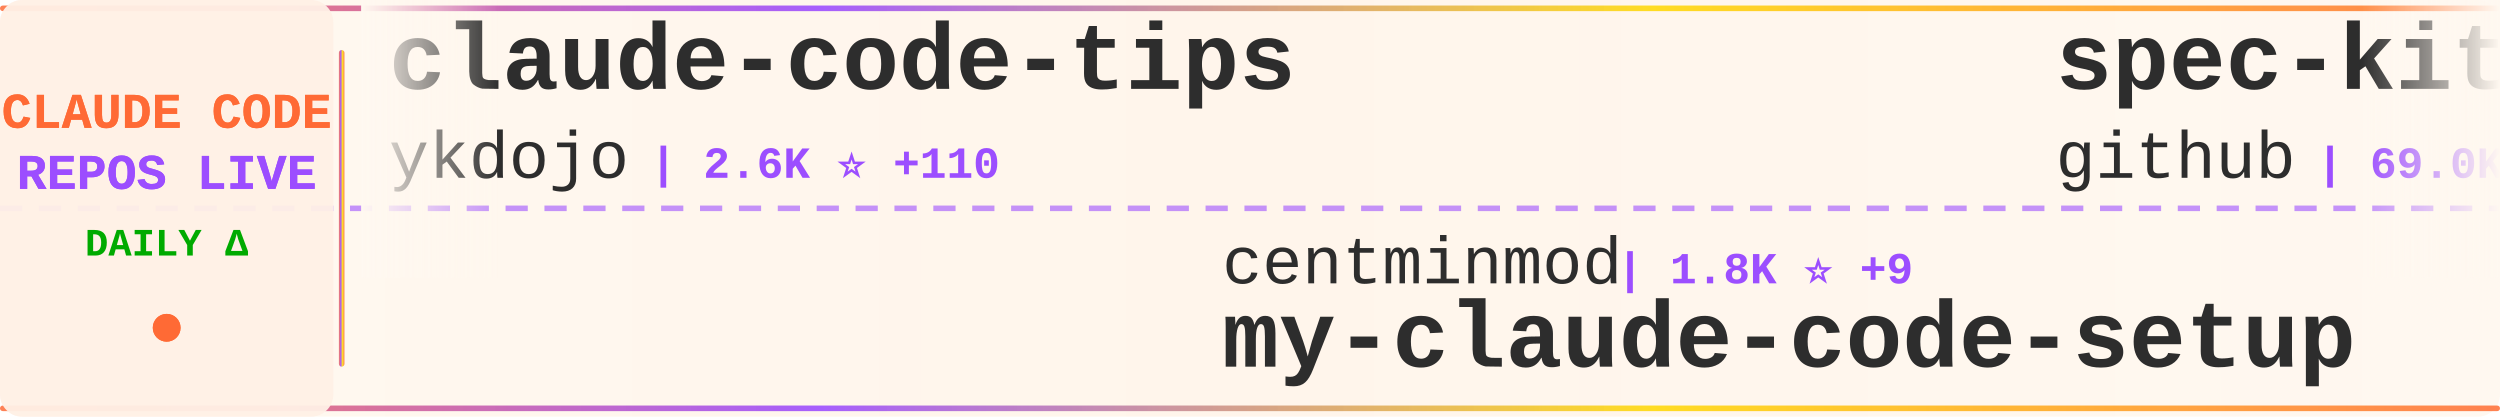
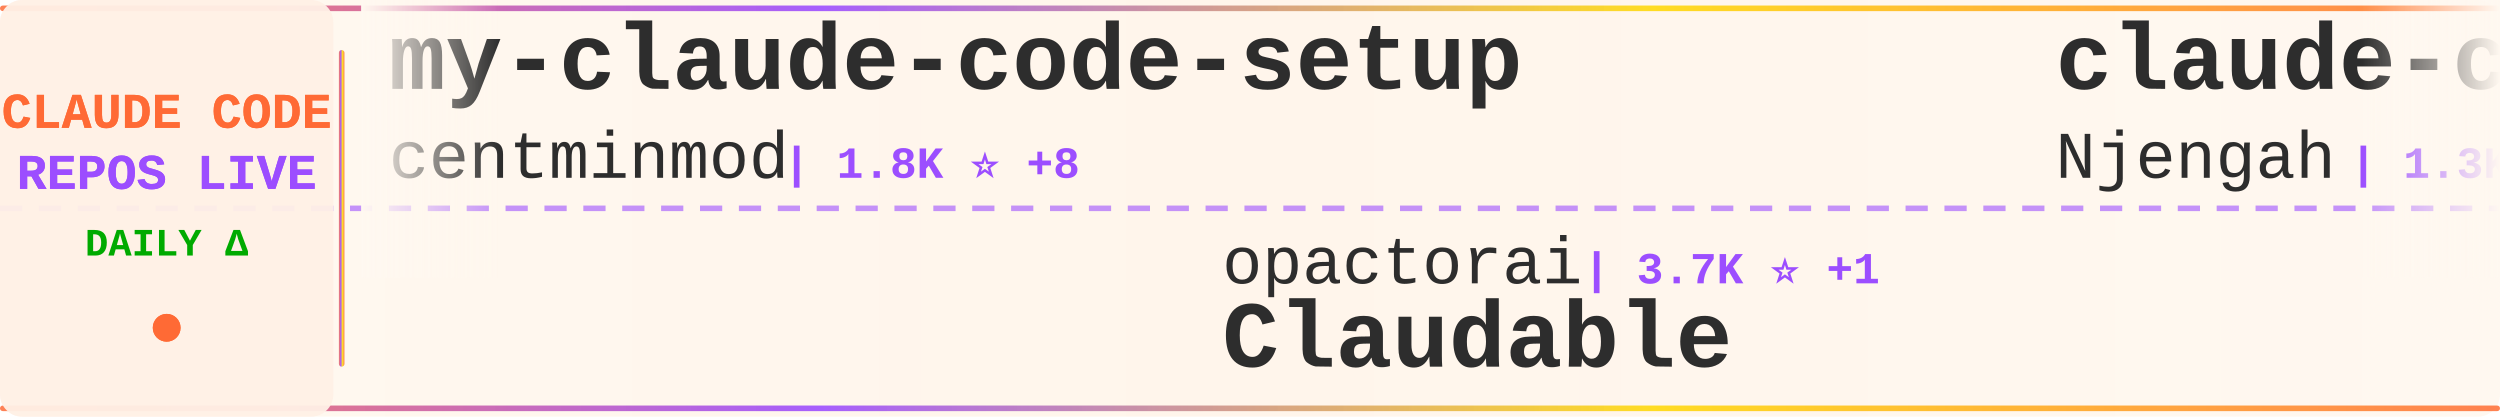
<svg xmlns="http://www.w3.org/2000/svg" width="900" height="150">
  <defs>
    <linearGradient id="tickerBg" x1="0%" y1="0%" x2="100%" y2="0%">
      <stop offset="0%" style="stop-color:#fff8f0;stop-opacity:0.98" />
      <stop offset="50%" style="stop-color:#fff5eb;stop-opacity:1" />
      <stop offset="100%" style="stop-color:#fff8f0;stop-opacity:0.98" />
    </linearGradient>
    <linearGradient id="borderGrad" x1="0%" y1="0%" x2="100%" y2="0%">
      <stop offset="0%" style="stop-color:#FF6B35;stop-opacity:0.85">
        <animate attributeName="stop-opacity" values="0.85;1;0.85" dur="2s" repeatCount="indefinite" />
      </stop>
      <stop offset="33%" style="stop-color:#9C4EFF;stop-opacity:0.9">
        <animate attributeName="stop-opacity" values="0.9;1;0.9" dur="2.2s" repeatCount="indefinite" />
      </stop>
      <stop offset="66%" style="stop-color:#FFD700;stop-opacity:0.85">
        <animate attributeName="stop-opacity" values="0.85;1;0.85" dur="1.8s" repeatCount="indefinite" />
      </stop>
      <stop offset="100%" style="stop-color:#FF6B35;stop-opacity:0.85">
        <animate attributeName="stop-opacity" values="0.85;1;0.85" dur="2s" repeatCount="indefinite" />
      </stop>
    </linearGradient>
    <filter id="textGlow">
      <feGaussianBlur stdDeviation="0.15" result="coloredBlur" />
      <feMerge>
        <feMergeNode in="coloredBlur" />
        <feMergeNode in="SourceGraphic" />
      </feMerge>
    </filter>
    <filter id="metricGlow">
      <feGaussianBlur stdDeviation="0.2" result="coloredBlur" />
      <feMerge>
        <feMergeNode in="coloredBlur" />
        <feMergeNode in="SourceGraphic" />
      </feMerge>
    </filter>
    <linearGradient id="leftFade" x1="0%" y1="0%" x2="100%" y2="0%">
      <stop offset="0%" style="stop-color:#fff8f0;stop-opacity:1" />
      <stop offset="100%" style="stop-color:#fff8f0;stop-opacity:0" />
    </linearGradient>
    <linearGradient id="rightFade" x1="0%" y1="0%" x2="100%" y2="0%">
      <stop offset="0%" style="stop-color:#fff8f0;stop-opacity:0" />
      <stop offset="100%" style="stop-color:#fff8f0;stop-opacity:1" />
    </linearGradient>
  </defs>
  <rect width="900" height="150" fill="url(#tickerBg)" rx="8" />
  <rect x="0" y="2" width="900" height="2" fill="url(#borderGrad)" rx="1" />
  <rect x="0" y="146" width="900" height="2" fill="url(#borderGrad)" rx="1" />
  <line x1="0" y1="75" x2="900" y2="75" stroke="#9C4EFF" stroke-width="2" stroke-dasharray="8 6" opacity="0.6" />
  <rect x="0" y="0" width="120" height="150" fill="#fff0e6" opacity="0.95" rx="8" />
  <text x="60" y="46" font-family="'Courier New', monospace" font-size="18" font-weight="bold" fill="#FF6B35" text-anchor="middle" filter="url(#textGlow)">
    CLAUDE CODE
  </text>
  <text x="60" y="68" font-family="'Courier New', monospace" font-size="18" font-weight="bold" fill="#9C4EFF" text-anchor="middle" filter="url(#textGlow)">
    REPOS LIVE
  </text>
  <text x="60" y="92" font-family="'Courier New', monospace" font-size="14" font-weight="bold" fill="#00aa00" text-anchor="middle">
    DAILY Δ
  </text>
  <circle cx="60" cy="118" r="5" fill="#FF6B35" filter="url(#metricGlow)">
    <animate attributeName="r" values="4;6;4" dur="1.5s" repeatCount="indefinite" />
    <animate attributeName="opacity" values="0.6;1;0.6" dur="1.5s" repeatCount="indefinite" />
  </circle>
  <rect x="122" y="18" width="2" height="114" fill="url(#borderGrad)" rx="1" />
  <clipPath id="tickerClip">
    <rect x="130" y="0" width="770" height="150" />
  </clipPath>
  <g clip-path="url(#tickerClip)">
    <g id="tickerItems">
      <animateTransform attributeName="transform" attributeType="XML" type="translate" from="0 0" to="-3000 0" dur="54s" repeatCount="indefinite" />
      <g transform="translate(0, 0)">
-         <text x="140" y="32" font-family="'Courier New', monospace" font-size="34" font-weight="bold" fill="#2d2d2d">claude-code-tips</text>
-         <text x="140" y="64" font-family="'Courier New', monospace" font-size="24" font-weight="normal" fill="#2d2d2d" opacity="1.0">ykdojo</text>
-         <text x="234" y="64" font-family="'Courier New', monospace" font-size="16" font-weight="bold" fill="#9C4EFF"> | 2.6K ⭐ +110</text>
+         <text x="140" y="32" font-family="'Courier New', monospace" font-size="34" font-weight="bold" fill="#2d2d2d">my-claude-code-setup</text>
+         <text x="140" y="64" font-family="'Courier New', monospace" font-size="24" font-weight="normal" fill="#2d2d2d" opacity="1.0">centminmod</text>
+         <text x="282" y="64" font-family="'Courier New', monospace" font-size="16" font-weight="bold" fill="#9C4EFF"> | 1.8K ⭐ +8</text>
      </g>
      <g transform="translate(300, 0)">
-         <text x="140" y="102" font-family="'Courier New', monospace" font-size="24" font-weight="normal" fill="#2d2d2d" opacity="1.0">centminmod</text>
-         <text x="282" y="102" font-family="'Courier New', monospace" font-size="16" font-weight="bold" fill="#9C4EFF"> | 1.8K ⭐ +9</text>
-         <text x="140" y="132" font-family="'Courier New', monospace" font-size="34" font-weight="bold" fill="#2d2d2d">my-claude-code-setup</text>
+         <text x="140" y="102" font-family="'Courier New', monospace" font-size="24" font-weight="normal" fill="#2d2d2d" opacity="1.0">opactorai</text>
+         <text x="270" y="102" font-family="'Courier New', monospace" font-size="16" font-weight="bold" fill="#9C4EFF"> | 3.7K ⭐ +1</text>
+         <text x="140" y="132" font-family="'Courier New', monospace" font-size="34" font-weight="bold" fill="#2d2d2d">Claudable</text>
      </g>
      <g transform="translate(600, 0)">
-         <text x="140" y="32" font-family="'Courier New', monospace" font-size="34" font-weight="bold" fill="#2d2d2d">spec-kit</text>
-         <text x="140" y="64" font-family="'Courier New', monospace" font-size="24" font-weight="normal" fill="#2d2d2d" opacity="1.0">github</text>
-         <text x="234" y="64" font-family="'Courier New', monospace" font-size="16" font-weight="bold" fill="#9C4EFF"> | 69.0K ⭐ +267</text>
+         <text x="140" y="32" font-family="'Courier New', monospace" font-size="34" font-weight="bold" fill="#2d2d2d">claude-code-cheat-sheet</text>
+         <text x="140" y="64" font-family="'Courier New', monospace" font-size="24" font-weight="normal" fill="#2d2d2d" opacity="1.0">Njengah</text>
+         <text x="246" y="64" font-family="'Courier New', monospace" font-size="16" font-weight="bold" fill="#9C4EFF"> | 1.3K ⭐ +9</text>
      </g>
      <g transform="translate(900, 0)">
-         <text x="140" y="102" font-family="'Courier New', monospace" font-size="24" font-weight="normal" fill="#2d2d2d" opacity="1.0">anomalyco</text>
-         <text x="270" y="102" font-family="'Courier New', monospace" font-size="16" font-weight="bold" fill="#9C4EFF"> | 102.5K ⭐ +819</text>
-         <text x="140" y="132" font-family="'Courier New', monospace" font-size="34" font-weight="bold" fill="#2d2d2d">opencode</text>
+         <text x="140" y="102" font-family="'Courier New', monospace" font-size="24" font-weight="normal" fill="#2d2d2d" opacity="1.0">Piebald-AI</text>
+         <text x="282" y="102" font-family="'Courier New', monospace" font-size="16" font-weight="bold" fill="#9C4EFF"> | 4.4K ⭐ +46</text>
+         <text x="140" y="132" font-family="'Courier New', monospace" font-size="34" font-weight="bold" fill="#2d2d2d">claude-code-system-promp...</text>
      </g>
      <g transform="translate(1200, 0)">
-         <text x="140" y="32" font-family="'Courier New', monospace" font-size="34" font-weight="bold" fill="#2d2d2d">claude-code-docs</text>
-         <text x="140" y="64" font-family="'Courier New', monospace" font-size="24" font-weight="normal" fill="#2d2d2d" opacity="1.0">ericbuess</text>
-         <text x="270" y="64" font-family="'Courier New', monospace" font-size="16" font-weight="bold" fill="#9C4EFF"> | 675 ⭐</text>
+         <text x="140" y="32" font-family="'Courier New', monospace" font-size="34" font-weight="bold" fill="#2d2d2d">claude-code-transcripts</text>
+         <text x="140" y="64" font-family="'Courier New', monospace" font-size="24" font-weight="normal" fill="#2d2d2d" opacity="1.0">simonw</text>
+         <text x="234" y="64" font-family="'Courier New', monospace" font-size="16" font-weight="bold" fill="#9C4EFF"> | 987 ⭐ +5</text>
      </g>
      <g transform="translate(1500, 0)">
-         <text x="140" y="102" font-family="'Courier New', monospace" font-size="24" font-weight="normal" fill="#2d2d2d" opacity="1.0">severity1</text>
-         <text x="270" y="102" font-family="'Courier New', monospace" font-size="16" font-weight="bold" fill="#9C4EFF"> | 1.1K ⭐ +1</text>
-         <text x="140" y="132" font-family="'Courier New', monospace" font-size="34" font-weight="bold" fill="#2d2d2d">claude-code-prompt-impro...</text>
+         <text x="140" y="102" font-family="'Courier New', monospace" font-size="24" font-weight="normal" fill="#2d2d2d" opacity="1.0">nishimoto265</text>
+         <text x="306" y="102" font-family="'Courier New', monospace" font-size="16" font-weight="bold" fill="#9C4EFF"> | 489 ⭐ +1</text>
+         <text x="140" y="132" font-family="'Courier New', monospace" font-size="34" font-weight="bold" fill="#2d2d2d">Claude-Code-Communicatio...</text>
      </g>
      <g transform="translate(1800, 0)">
-         <text x="140" y="32" font-family="'Courier New', monospace" font-size="34" font-weight="bold" fill="#2d2d2d">claude-code-proxy</text>
-         <text x="140" y="64" font-family="'Courier New', monospace" font-size="24" font-weight="normal" fill="#2d2d2d" opacity="1.0">1rgs</text>
-         <text x="210" y="64" font-family="'Courier New', monospace" font-size="16" font-weight="bold" fill="#9C4EFF"> | 3.0K ⭐ +6</text>
+         <text x="140" y="32" font-family="'Courier New', monospace" font-size="34" font-weight="bold" fill="#2d2d2d">claude-agent-sdk-demos</text>
+         <text x="140" y="64" font-family="'Courier New', monospace" font-size="24" font-weight="normal" fill="#2d2d2d" opacity="1.0">anthropics</text>
+         <text x="282" y="64" font-family="'Courier New', monospace" font-size="16" font-weight="bold" fill="#9C4EFF"> | 1.4K ⭐ +7</text>
      </g>
      <g transform="translate(2100, 0)">
-         <text x="140" y="102" font-family="'Courier New', monospace" font-size="24" font-weight="normal" fill="#2d2d2d" opacity="1.0">d-kimuson</text>
-         <text x="270" y="102" font-family="'Courier New', monospace" font-size="16" font-weight="bold" fill="#9C4EFF"> | 876 ⭐ +7</text>
-         <text x="140" y="132" font-family="'Courier New', monospace" font-size="34" font-weight="bold" fill="#2d2d2d">claude-code-viewer</text>
+         <text x="140" y="102" font-family="'Courier New', monospace" font-size="24" font-weight="normal" fill="#2d2d2d" opacity="1.0">carlvellotti</text>
+         <text x="306" y="102" font-family="'Courier New', monospace" font-size="16" font-weight="bold" fill="#9C4EFF"> | 1.0K ⭐ +217</text>
+         <text x="140" y="132" font-family="'Courier New', monospace" font-size="34" font-weight="bold" fill="#2d2d2d">claude-code-pm-course</text>
      </g>
      <g transform="translate(2400, 0)">
-         <text x="140" y="32" font-family="'Courier New', monospace" font-size="34" font-weight="bold" fill="#2d2d2d">context7</text>
-         <text x="140" y="64" font-family="'Courier New', monospace" font-size="24" font-weight="normal" fill="#2d2d2d" opacity="1.0">upstash</text>
-         <text x="246" y="64" font-family="'Courier New', monospace" font-size="16" font-weight="bold" fill="#9C4EFF"> | 45.5K ⭐ +124</text>
+         <text x="140" y="32" font-family="'Courier New', monospace" font-size="34" font-weight="bold" fill="#2d2d2d">claude-code-showcase</text>
+         <text x="140" y="64" font-family="'Courier New', monospace" font-size="24" font-weight="normal" fill="#2d2d2d" opacity="1.0">ChrisWiles</text>
+         <text x="282" y="64" font-family="'Courier New', monospace" font-size="16" font-weight="bold" fill="#9C4EFF"> | 5.3K ⭐ +12</text>
      </g>
      <g transform="translate(2700, 0)">
-         <text x="140" y="102" font-family="'Courier New', monospace" font-size="24" font-weight="normal" fill="#2d2d2d" opacity="1.0">disler</text>
-         <text x="234" y="102" font-family="'Courier New', monospace" font-size="16" font-weight="bold" fill="#9C4EFF"> | 1.1K ⭐ +29</text>
-         <text x="140" y="132" font-family="'Courier New', monospace" font-size="34" font-weight="bold" fill="#2d2d2d">claude-code-hooks-multi-...</text>
+         <text x="140" y="102" font-family="'Courier New', monospace" font-size="24" font-weight="normal" fill="#2d2d2d" opacity="1.0">ComposioHQ</text>
+         <text x="282" y="102" font-family="'Courier New', monospace" font-size="16" font-weight="bold" fill="#9C4EFF"> | 34.0K ⭐ +387</text>
+         <text x="140" y="132" font-family="'Courier New', monospace" font-size="34" font-weight="bold" fill="#2d2d2d">awesome-claude-skills</text>
      </g>
      <g transform="translate(3000, 0)">
-         <text x="140" y="32" font-family="'Courier New', monospace" font-size="34" font-weight="bold" fill="#2d2d2d">claude-code-tips</text>
-         <text x="140" y="64" font-family="'Courier New', monospace" font-size="24" font-weight="normal" fill="#2d2d2d" opacity="1.0">ykdojo</text>
-         <text x="234" y="64" font-family="'Courier New', monospace" font-size="16" font-weight="bold" fill="#9C4EFF"> | 2.6K ⭐ +110</text>
+         <text x="140" y="32" font-family="'Courier New', monospace" font-size="34" font-weight="bold" fill="#2d2d2d">my-claude-code-setup</text>
+         <text x="140" y="64" font-family="'Courier New', monospace" font-size="24" font-weight="normal" fill="#2d2d2d" opacity="1.0">centminmod</text>
+         <text x="282" y="64" font-family="'Courier New', monospace" font-size="16" font-weight="bold" fill="#9C4EFF"> | 1.8K ⭐ +8</text>
      </g>
      <g transform="translate(3300, 0)">
-         <text x="140" y="102" font-family="'Courier New', monospace" font-size="24" font-weight="normal" fill="#2d2d2d" opacity="1.0">centminmod</text>
-         <text x="282" y="102" font-family="'Courier New', monospace" font-size="16" font-weight="bold" fill="#9C4EFF"> | 1.8K ⭐ +9</text>
-         <text x="140" y="132" font-family="'Courier New', monospace" font-size="34" font-weight="bold" fill="#2d2d2d">my-claude-code-setup</text>
+         <text x="140" y="102" font-family="'Courier New', monospace" font-size="24" font-weight="normal" fill="#2d2d2d" opacity="1.0">opactorai</text>
+         <text x="270" y="102" font-family="'Courier New', monospace" font-size="16" font-weight="bold" fill="#9C4EFF"> | 3.7K ⭐ +1</text>
+         <text x="140" y="132" font-family="'Courier New', monospace" font-size="34" font-weight="bold" fill="#2d2d2d">Claudable</text>
      </g>
      <g transform="translate(3600, 0)">
-         <text x="140" y="32" font-family="'Courier New', monospace" font-size="34" font-weight="bold" fill="#2d2d2d">spec-kit</text>
-         <text x="140" y="64" font-family="'Courier New', monospace" font-size="24" font-weight="normal" fill="#2d2d2d" opacity="1.0">github</text>
-         <text x="234" y="64" font-family="'Courier New', monospace" font-size="16" font-weight="bold" fill="#9C4EFF"> | 69.0K ⭐ +267</text>
+         <text x="140" y="32" font-family="'Courier New', monospace" font-size="34" font-weight="bold" fill="#2d2d2d">claude-code-cheat-sheet</text>
+         <text x="140" y="64" font-family="'Courier New', monospace" font-size="24" font-weight="normal" fill="#2d2d2d" opacity="1.0">Njengah</text>
+         <text x="246" y="64" font-family="'Courier New', monospace" font-size="16" font-weight="bold" fill="#9C4EFF"> | 1.3K ⭐ +9</text>
      </g>
      <g transform="translate(3900, 0)">
-         <text x="140" y="102" font-family="'Courier New', monospace" font-size="24" font-weight="normal" fill="#2d2d2d" opacity="1.0">anomalyco</text>
-         <text x="270" y="102" font-family="'Courier New', monospace" font-size="16" font-weight="bold" fill="#9C4EFF"> | 102.5K ⭐ +819</text>
-         <text x="140" y="132" font-family="'Courier New', monospace" font-size="34" font-weight="bold" fill="#2d2d2d">opencode</text>
+         <text x="140" y="102" font-family="'Courier New', monospace" font-size="24" font-weight="normal" fill="#2d2d2d" opacity="1.0">Piebald-AI</text>
+         <text x="282" y="102" font-family="'Courier New', monospace" font-size="16" font-weight="bold" fill="#9C4EFF"> | 4.4K ⭐ +46</text>
+         <text x="140" y="132" font-family="'Courier New', monospace" font-size="34" font-weight="bold" fill="#2d2d2d">claude-code-system-promp...</text>
      </g>
    </g>
  </g>
  <rect x="130" y="0" width="50" height="100" fill="url(#leftFade)" />
  <rect x="850" y="0" width="50" height="100" fill="url(#rightFade)" />
</svg>
